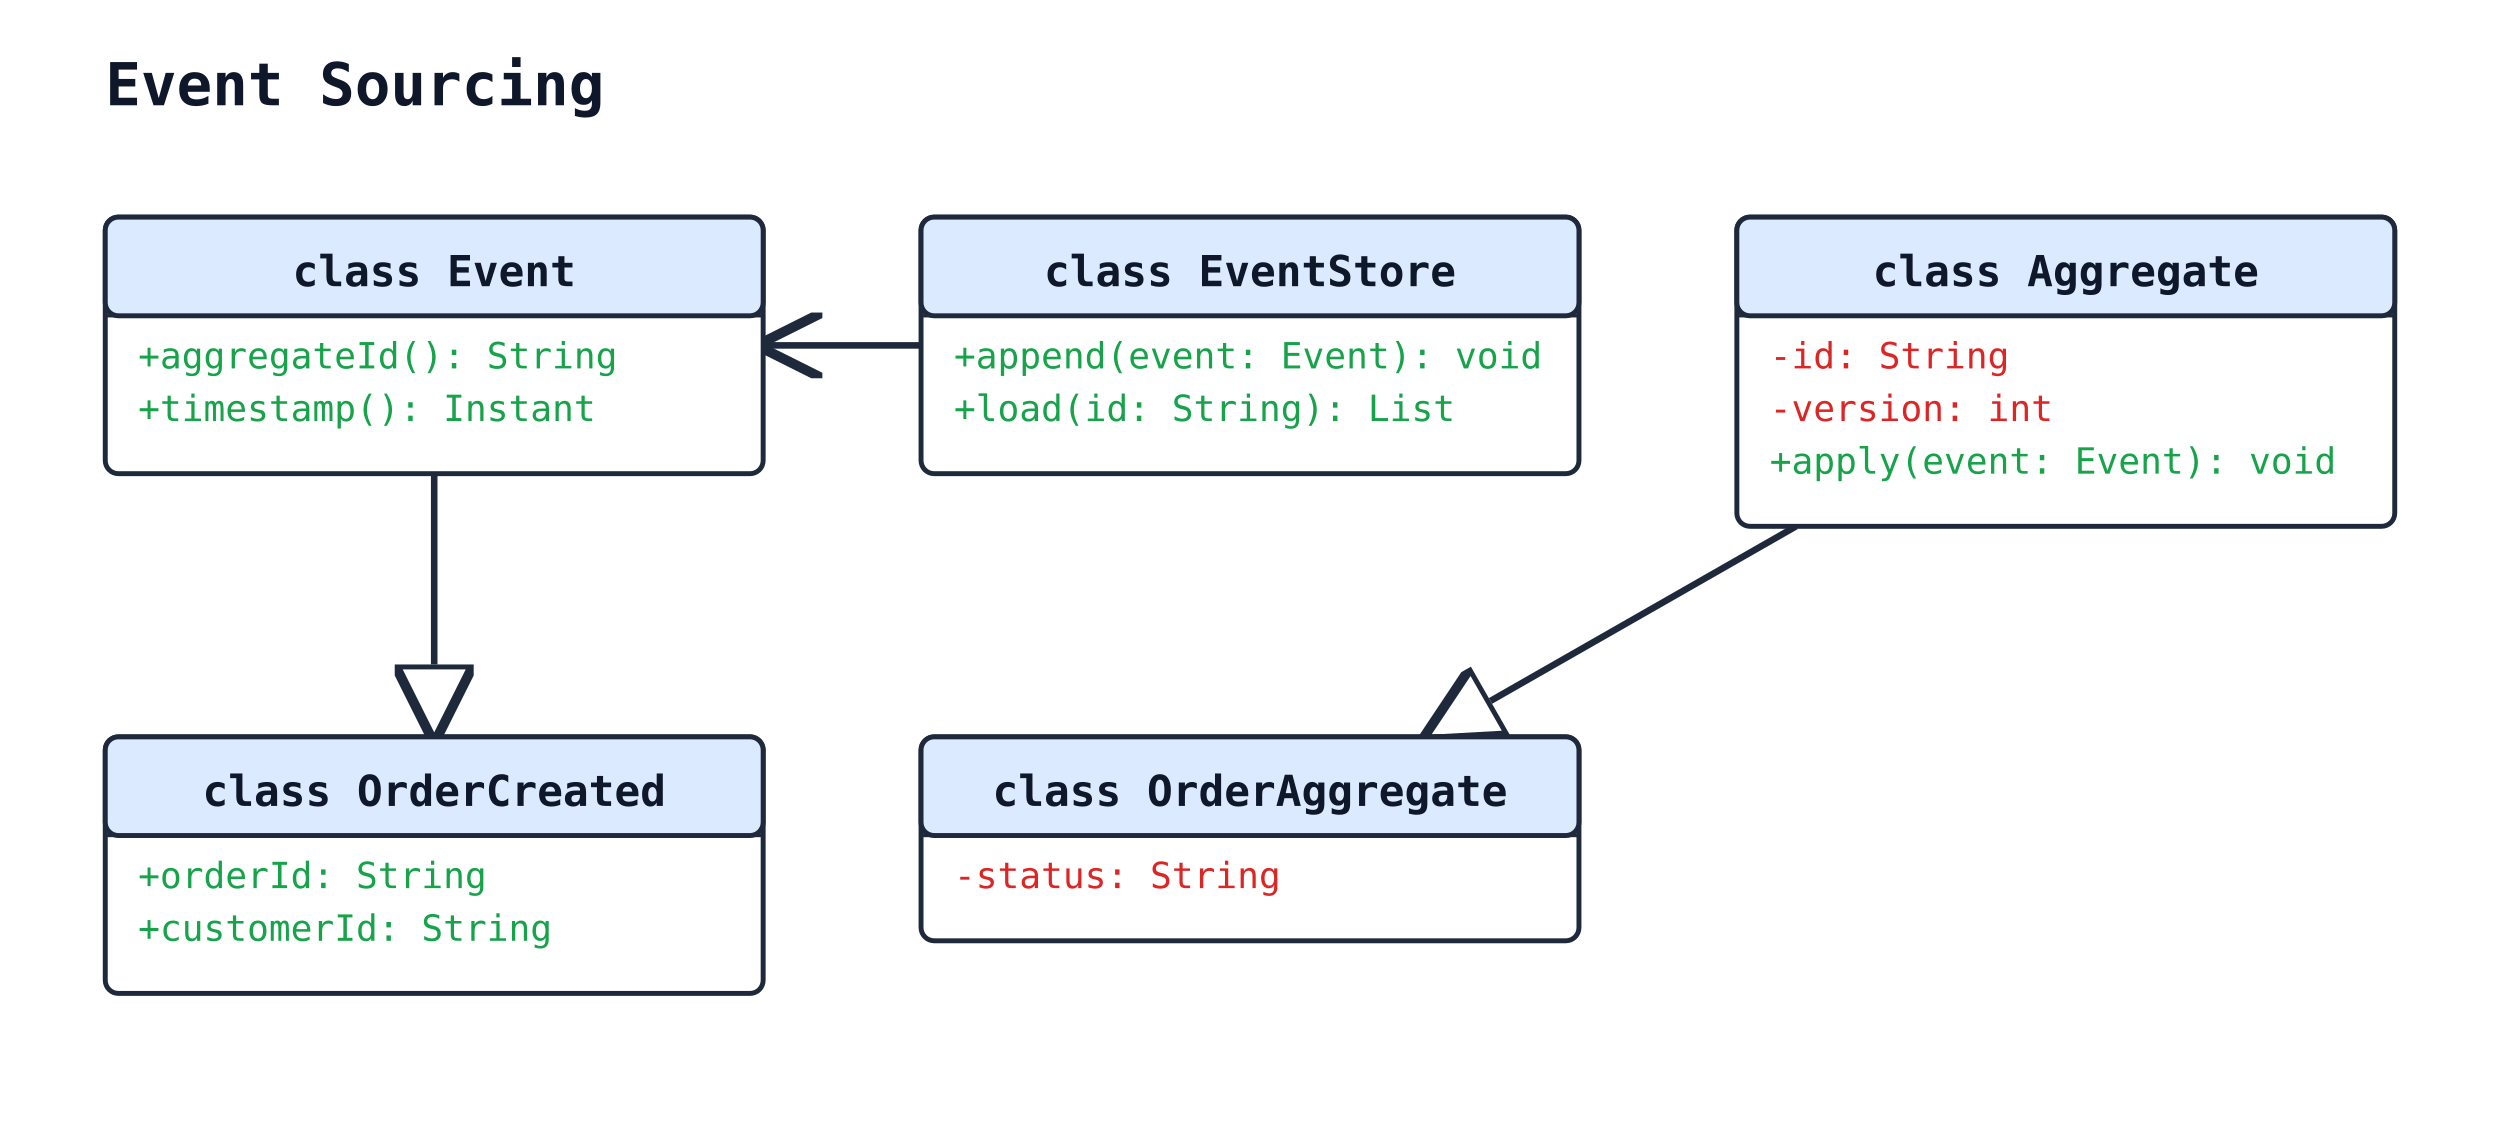
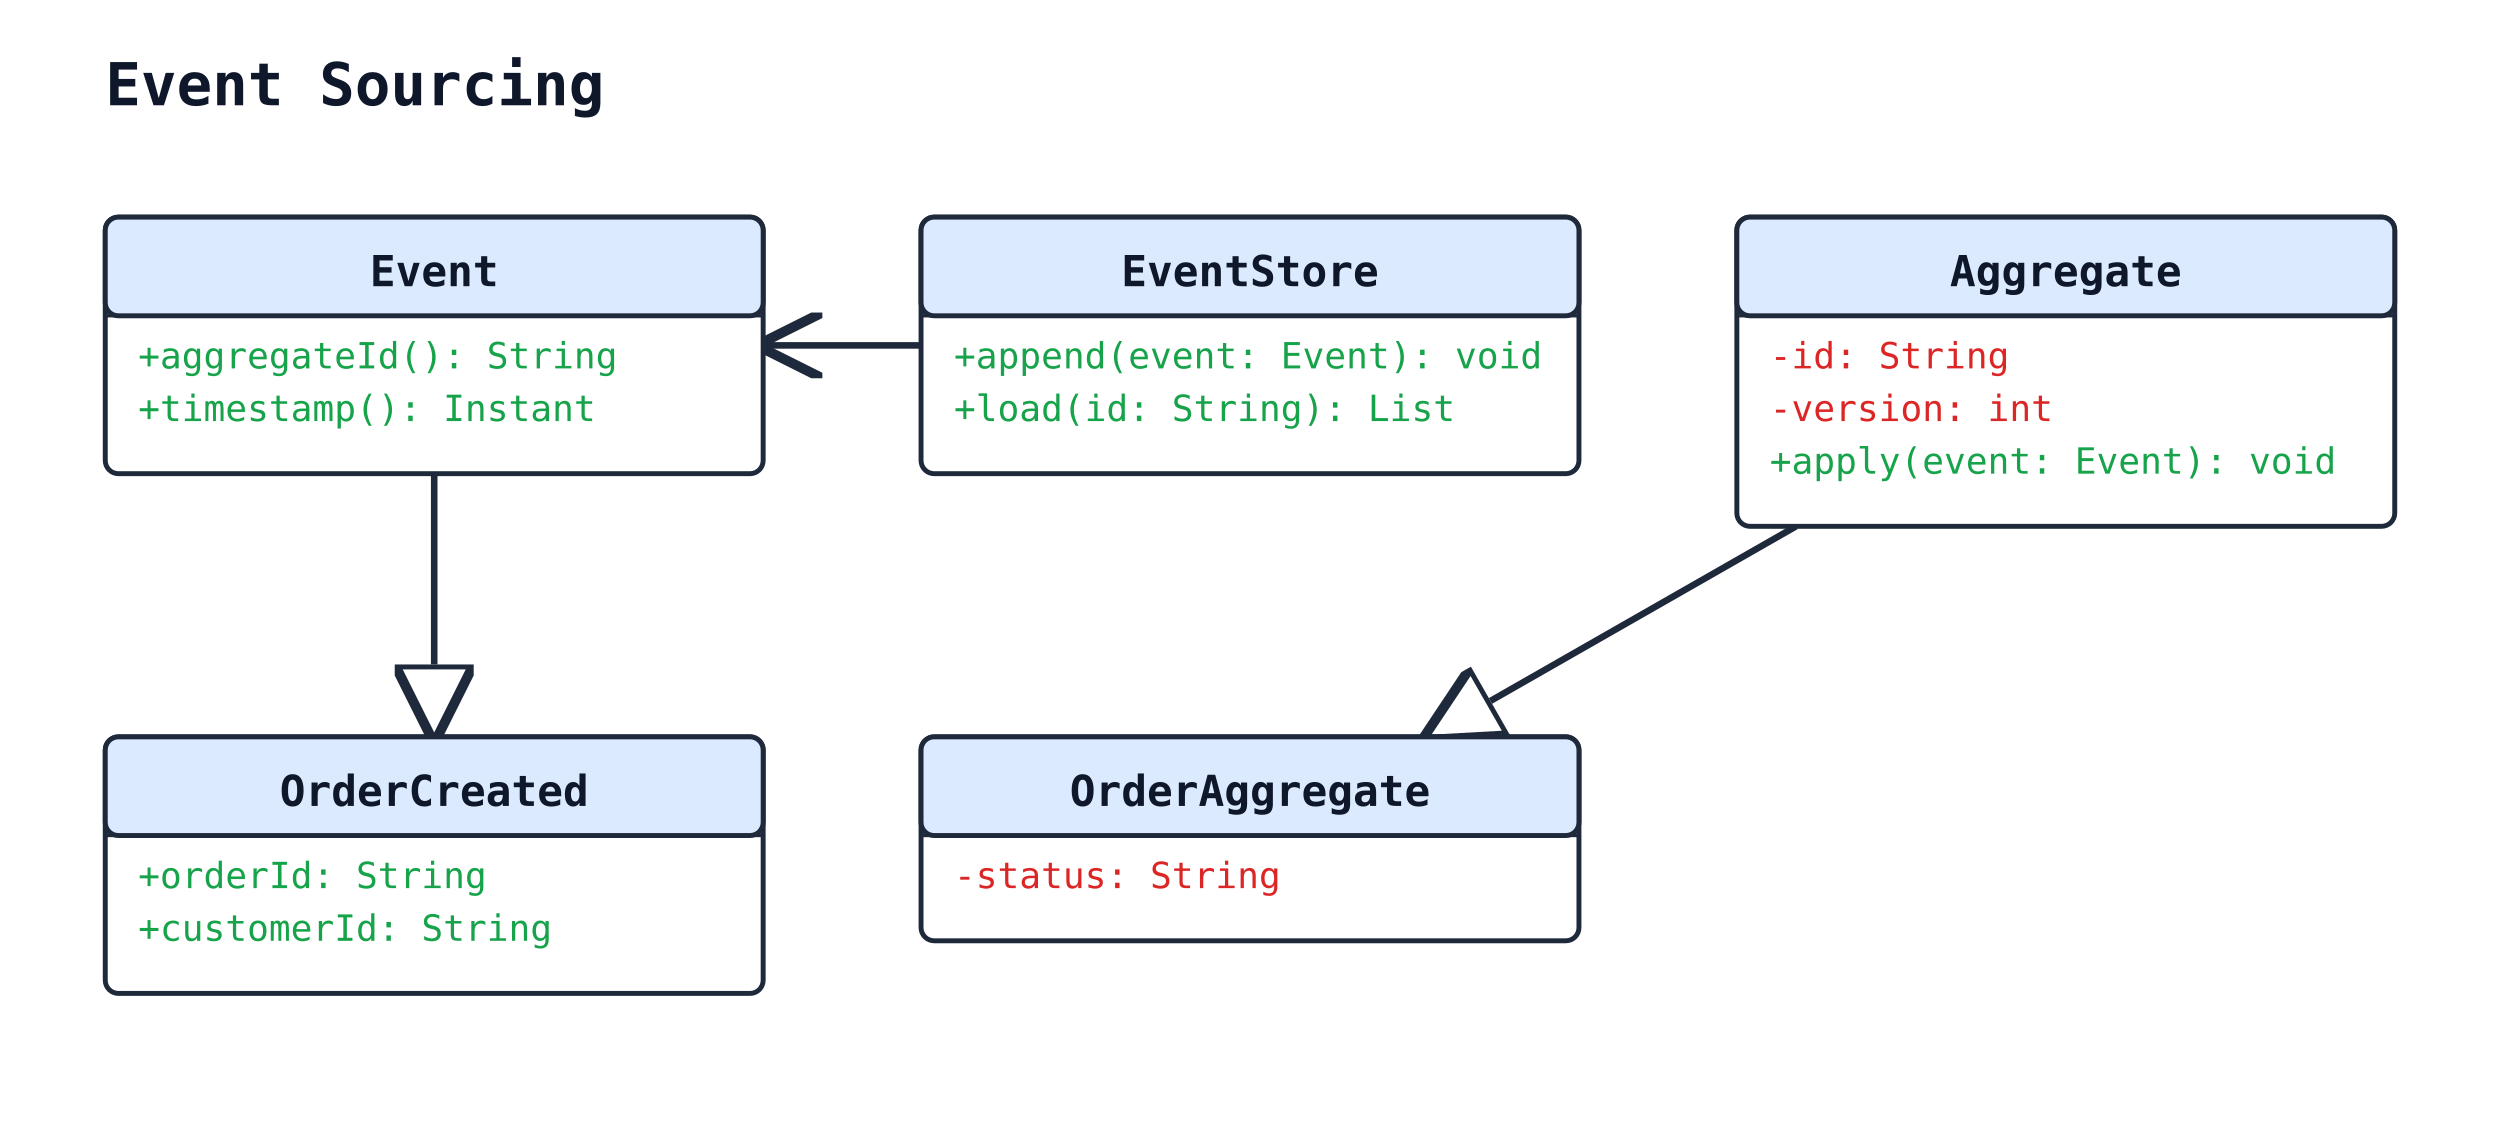
<svg xmlns="http://www.w3.org/2000/svg" width="760" height="342" viewBox="0 0 760 342">
  <rect width="100%" height="100%" fill="#ffffff" />
  <defs>
    <marker id="arrow-open" viewBox="0 0 10 10" refX="9" refY="5" markerWidth="10" markerHeight="10" orient="auto-start-reverse">
      <path d="M0,0 L10,5 L0,10" fill="none" stroke="#1e293b" stroke-width="1.5" />
    </marker>
    <marker id="arrow-triangle" viewBox="0 0 12 12" refX="11" refY="6" markerWidth="12" markerHeight="12" orient="auto-start-reverse">
      <path d="M0,0 L12,6 L0,12 z" fill="white" stroke="#1e293b" stroke-width="1.5" />
    </marker>
    <marker id="arrow-diamond-filled" viewBox="0 0 14 10" refX="13" refY="5" markerWidth="14" markerHeight="10" orient="auto-start-reverse">
      <path d="M0,5 L7,0 L14,5 L7,10 z" fill="#1e293b" stroke="#1e293b" stroke-width="1" />
    </marker>
    <marker id="arrow-diamond-open" viewBox="0 0 14 10" refX="13" refY="5" markerWidth="14" markerHeight="10" orient="auto-start-reverse">
      <path d="M0,5 L7,0 L14,5 L7,10 z" fill="white" stroke="#1e293b" stroke-width="1" />
    </marker>
  </defs>
  <text x="32" y="32" font-family="monospace" font-size="18" font-weight="600" fill="#0f172a">Event Sourcing</text>
  <line class="uml-relation" data-uml-from="OrderCreated" data-uml-to="Event" x1="132" y1="224" x2="132" y2="144" stroke="#1e293b" stroke-width="2" marker-start="url(#arrow-triangle)" />
  <line class="uml-relation" data-uml-from="OrderAggregate" data-uml-to="Aggregate" x1="434" y1="224" x2="546" y2="160" stroke="#1e293b" stroke-width="2" marker-start="url(#arrow-triangle)" />
  <line class="uml-relation" data-uml-from="EventStore" data-uml-to="Event" x1="280" y1="105" x2="232" y2="105" stroke="#1e293b" stroke-width="2" marker-end="url(#arrow-open)" />
  <rect x="32" y="66" width="200" height="78" rx="4" ry="4" fill="#ffffff" stroke="#1e293b" stroke-width="1.5" />
  <rect x="32" y="66" width="200" height="30" rx="4" ry="4" fill="#dbeafe" stroke="#1e293b" stroke-width="1.5" />
  <line x1="32" y1="96" x2="232" y2="96" stroke="#1e293b" stroke-width="1" />
-   <text x="132" y="87" text-anchor="middle" font-family="monospace" font-size="13" font-weight="600" fill="#0f172a">class Event</text>
+   <text x="132" y="87" text-anchor="middle" font-family="monospace" font-size="13" font-weight="600" fill="#0f172a">Event</text>
  <text class="uml-member" data-uml-visibility="public" x="42" y="112" font-family="monospace" font-size="11" fill="#16a34a">+aggregateId(): String</text>
  <text class="uml-member" data-uml-visibility="public" x="42" y="128" font-family="monospace" font-size="11" fill="#16a34a">+timestamp(): Instant</text>
  <rect x="280" y="66" width="200" height="78" rx="4" ry="4" fill="#ffffff" stroke="#1e293b" stroke-width="1.5" />
  <rect x="280" y="66" width="200" height="30" rx="4" ry="4" fill="#dbeafe" stroke="#1e293b" stroke-width="1.5" />
  <line x1="280" y1="96" x2="480" y2="96" stroke="#1e293b" stroke-width="1" />
-   <text x="380" y="87" text-anchor="middle" font-family="monospace" font-size="13" font-weight="600" fill="#0f172a">class EventStore</text>
+   <text x="380" y="87" text-anchor="middle" font-family="monospace" font-size="13" font-weight="600" fill="#0f172a">EventStore</text>
  <text class="uml-member" data-uml-visibility="public" x="290" y="112" font-family="monospace" font-size="11" fill="#16a34a">+append(event: Event): void</text>
  <text class="uml-member" data-uml-visibility="public" x="290" y="128" font-family="monospace" font-size="11" fill="#16a34a">+load(id: String): List</text>
  <rect x="528" y="66" width="200" height="94" rx="4" ry="4" fill="#ffffff" stroke="#1e293b" stroke-width="1.5" />
  <rect x="528" y="66" width="200" height="30" rx="4" ry="4" fill="#dbeafe" stroke="#1e293b" stroke-width="1.5" />
  <line x1="528" y1="96" x2="728" y2="96" stroke="#1e293b" stroke-width="1" />
-   <text x="628" y="87" text-anchor="middle" font-family="monospace" font-size="13" font-weight="600" fill="#0f172a">class Aggregate</text>
+   <text x="628" y="87" text-anchor="middle" font-family="monospace" font-size="13" font-weight="600" fill="#0f172a">Aggregate</text>
  <text class="uml-member" data-uml-visibility="private" x="538" y="112" font-family="monospace" font-size="11" fill="#dc2626">-id: String</text>
  <text class="uml-member" data-uml-visibility="private" x="538" y="128" font-family="monospace" font-size="11" fill="#dc2626">-version: int</text>
  <text class="uml-member" data-uml-visibility="public" x="538" y="144" font-family="monospace" font-size="11" fill="#16a34a">+apply(event: Event): void</text>
  <rect x="32" y="224" width="200" height="78" rx="4" ry="4" fill="#ffffff" stroke="#1e293b" stroke-width="1.5" />
  <rect x="32" y="224" width="200" height="30" rx="4" ry="4" fill="#dbeafe" stroke="#1e293b" stroke-width="1.5" />
  <line x1="32" y1="254" x2="232" y2="254" stroke="#1e293b" stroke-width="1" />
-   <text x="132" y="245" text-anchor="middle" font-family="monospace" font-size="13" font-weight="600" fill="#0f172a">class OrderCreated</text>
+   <text x="132" y="245" text-anchor="middle" font-family="monospace" font-size="13" font-weight="600" fill="#0f172a">OrderCreated</text>
  <text class="uml-member" data-uml-visibility="public" x="42" y="270" font-family="monospace" font-size="11" fill="#16a34a">+orderId: String</text>
  <text class="uml-member" data-uml-visibility="public" x="42" y="286" font-family="monospace" font-size="11" fill="#16a34a">+customerId: String</text>
  <rect x="280" y="224" width="200" height="62" rx="4" ry="4" fill="#ffffff" stroke="#1e293b" stroke-width="1.5" />
  <rect x="280" y="224" width="200" height="30" rx="4" ry="4" fill="#dbeafe" stroke="#1e293b" stroke-width="1.5" />
  <line x1="280" y1="254" x2="480" y2="254" stroke="#1e293b" stroke-width="1" />
-   <text x="380" y="245" text-anchor="middle" font-family="monospace" font-size="13" font-weight="600" fill="#0f172a">class OrderAggregate</text>
+   <text x="380" y="245" text-anchor="middle" font-family="monospace" font-size="13" font-weight="600" fill="#0f172a">OrderAggregate</text>
  <text class="uml-member" data-uml-visibility="private" x="290" y="270" font-family="monospace" font-size="11" fill="#dc2626">-status: String</text>
</svg>
